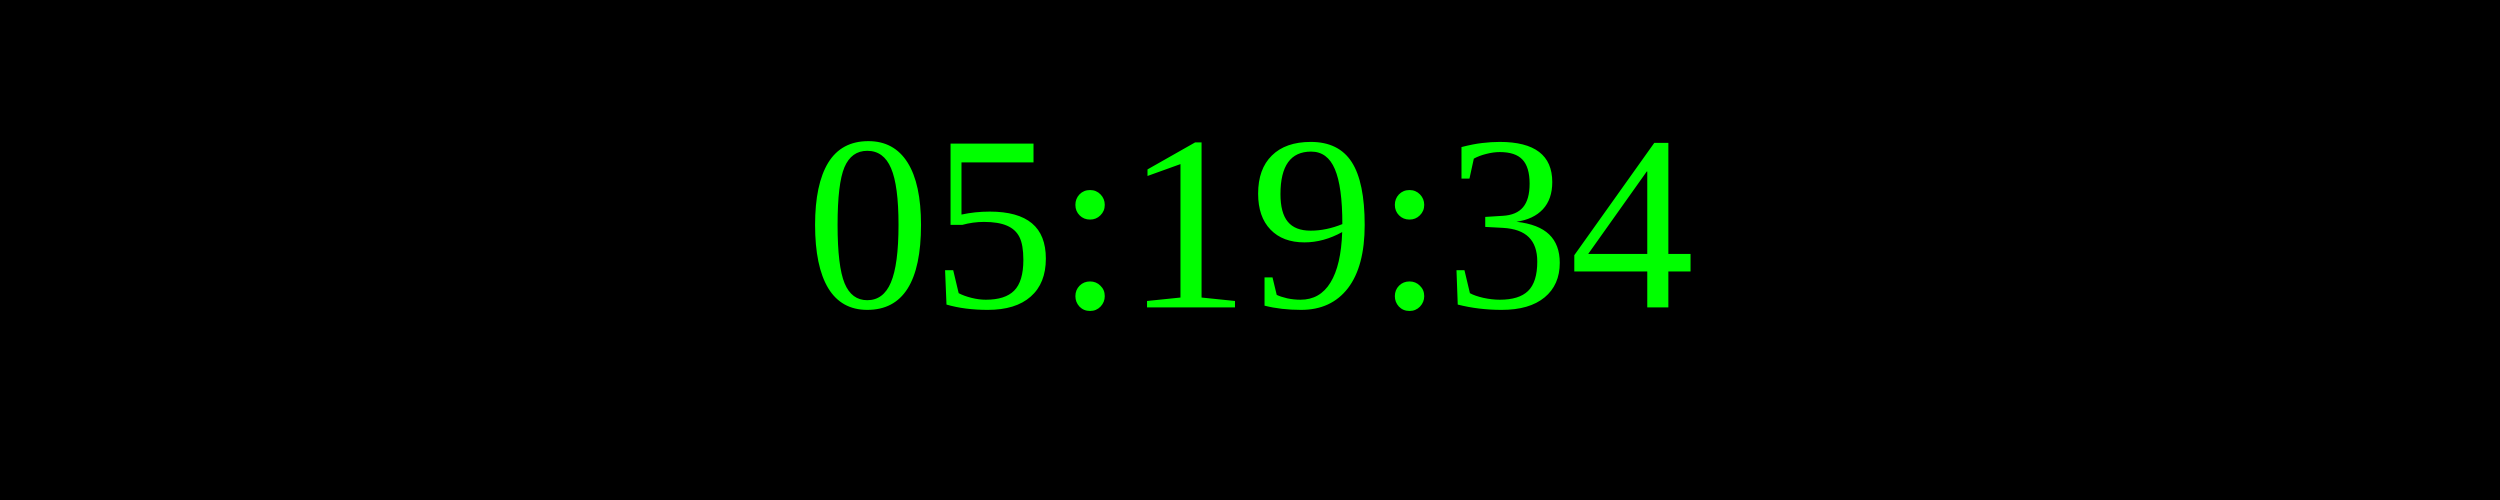
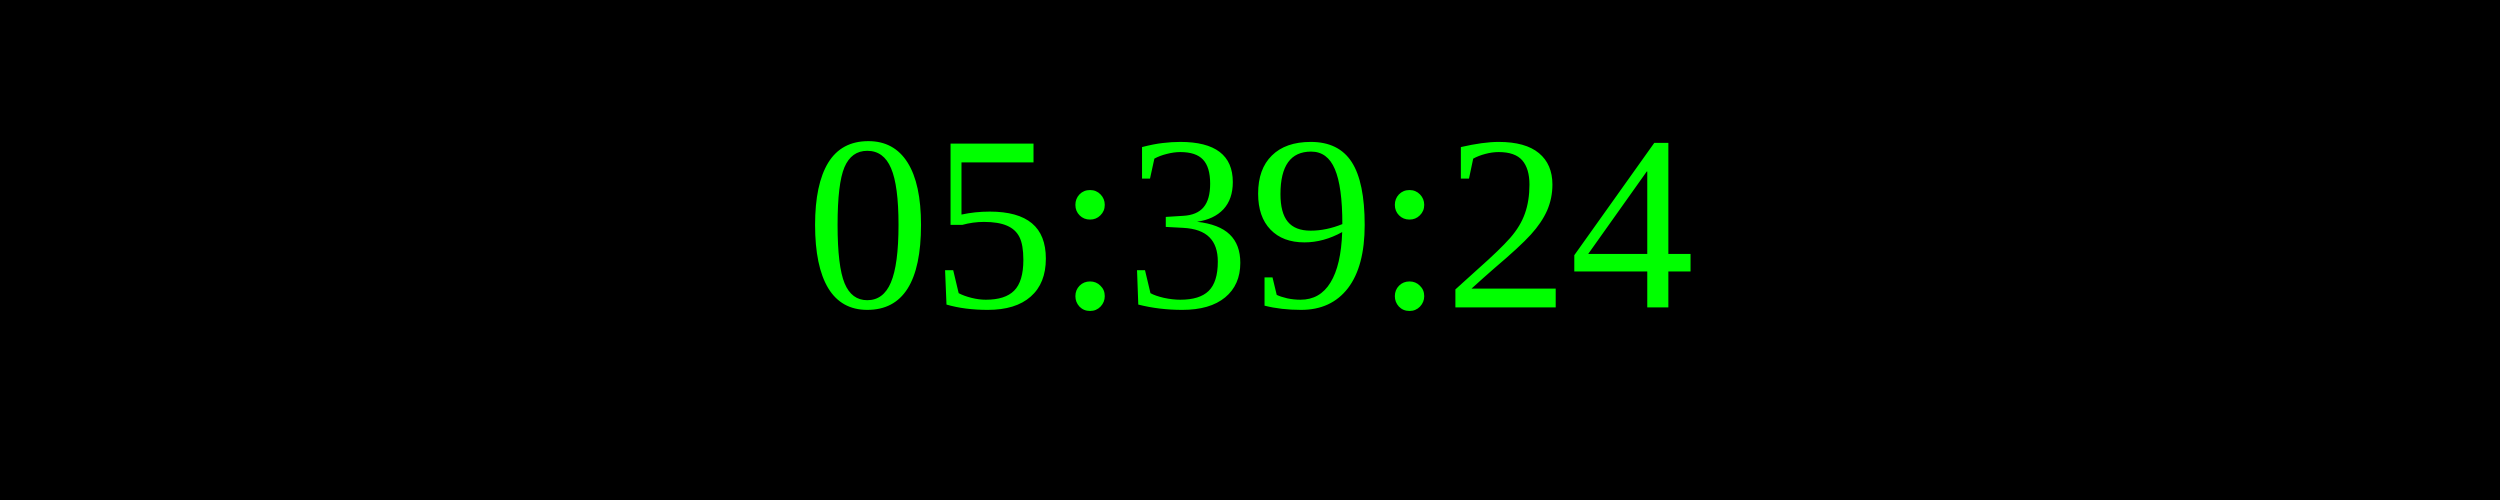
<svg xmlns="http://www.w3.org/2000/svg" width="250" height="50">
  <rect width="100%" height="100%" fill="black" />
  <text x="50%" y="50%" font-size="25" fill="lime" text-anchor="middle" dominant-baseline="middle">
- 05:19:34
+ 05:39:24
</text>
</svg>
